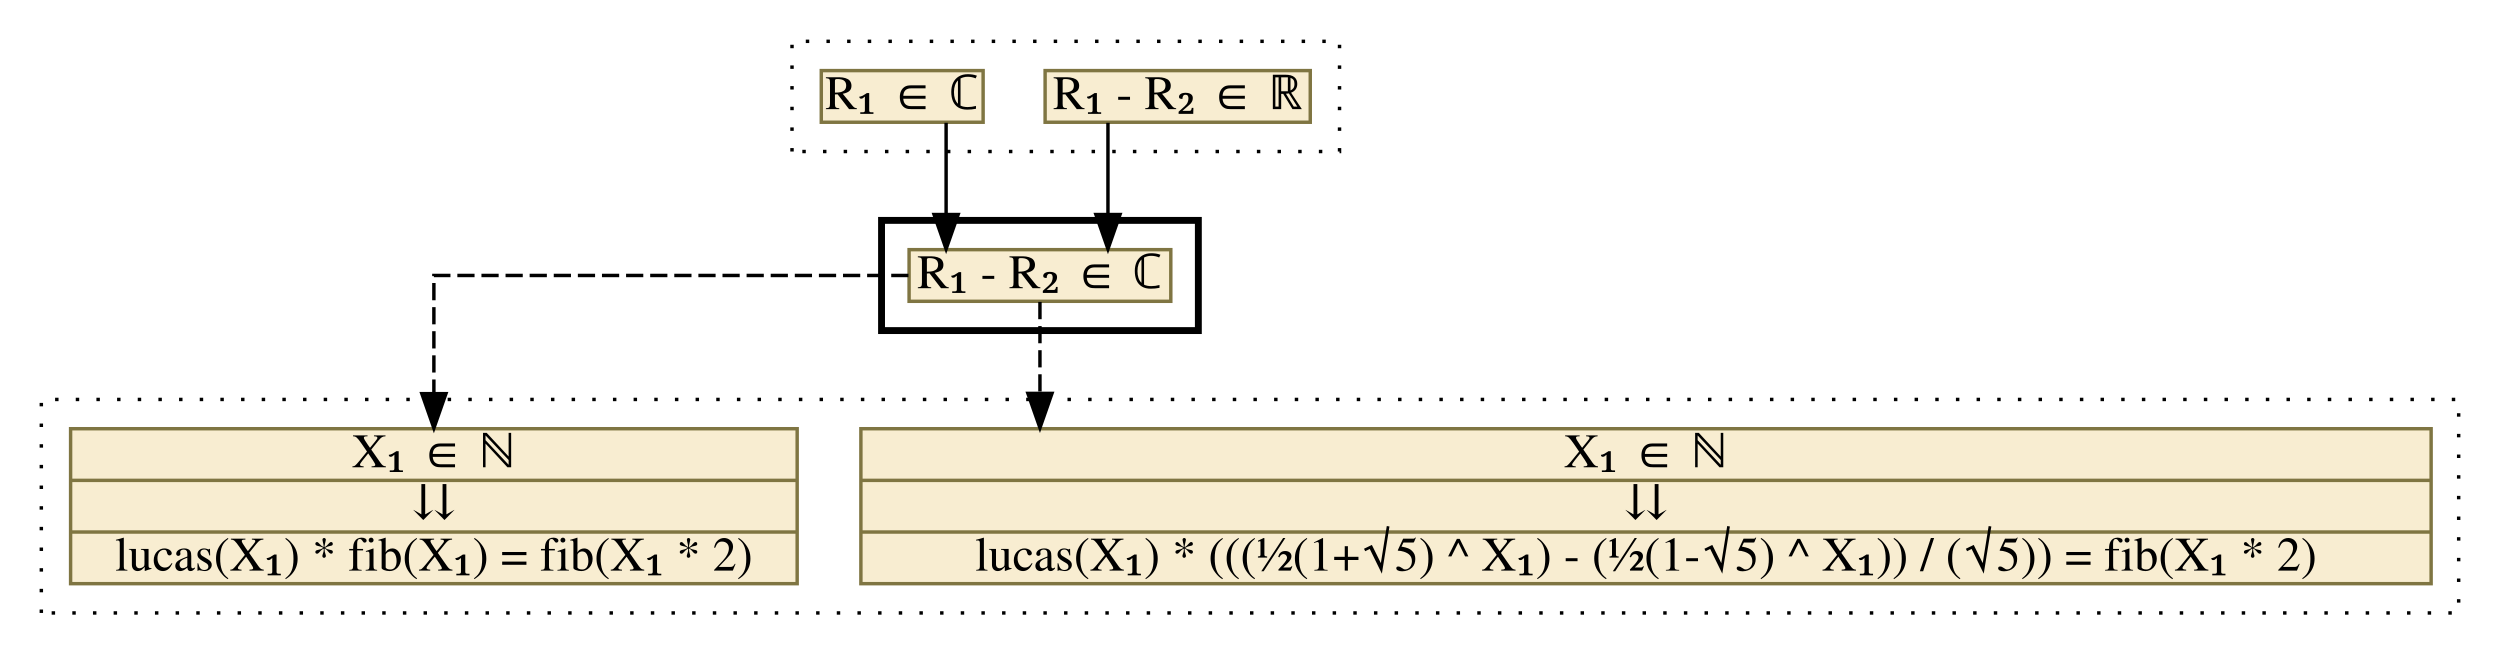
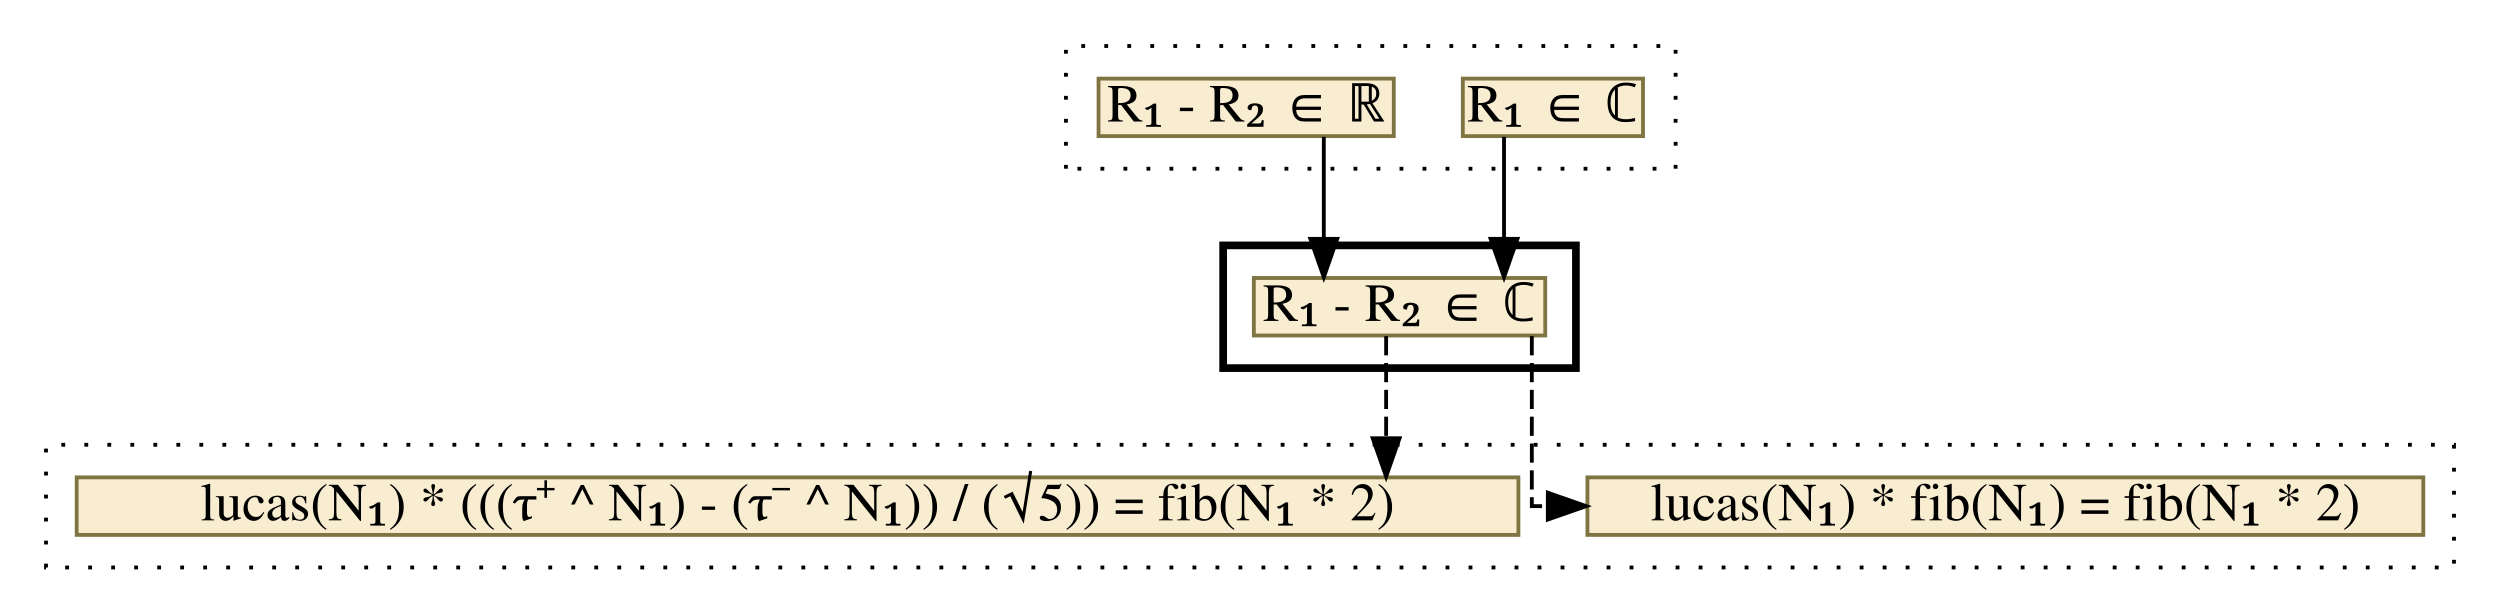
- <svg xmlns="http://www.w3.org/2000/svg" xmlns:xlink="http://www.w3.org/1999/xlink" width="726pt" height="190pt" viewBox="0.00 0.00 726.00 190.00">
-   <g id="graph0" class="graph" transform="scale(1 1) rotate(0) translate(4 186)">
+ <svg xmlns="http://www.w3.org/2000/svg" xmlns:xlink="http://www.w3.org/1999/xlink" width="652pt" height="160pt" viewBox="0.00 0.00 652.00 160.00">
+   <g id="graph0" class="graph" transform="scale(1 1) rotate(0) translate(4 156)">
    <g id="clust1" class="cluster">
-       <polygon fill="transparent" stroke="black" stroke-dasharray="1,5" points="226,-142 226,-174 385,-174 385,-142 226,-142" />
+       <polygon fill="transparent" stroke="black" stroke-dasharray="1,5" points="274,-112 274,-144 433,-144 433,-112 274,-112" />
    </g>
    <g id="clust2" class="cluster">
-       <polygon fill="transparent" stroke="black" stroke-width="2" points="252,-90 252,-122 344,-122 344,-90 252,-90" />
+       <polygon fill="transparent" stroke="black" stroke-width="2" points="315,-60 315,-92 407,-92 407,-60 315,-60" />
    </g>
    <g id="clust3" class="cluster">
-       <polygon fill="transparent" stroke="black" stroke-dasharray="1,5" points="8,-8 8,-70 710,-70 710,-8 8,-8" />
+       <polygon fill="transparent" stroke="black" stroke-dasharray="1,5" points="8,-8 8,-40 636,-40 636,-8 8,-8" />
    </g>
    <g id="node1" class="node">
      <g id="a_node1">
-         <a xlink:href="c_0_87.html" xlink:title="{R₁ - R₂ ∈ ℝ}" target="_vizar">
-           <polygon fill="#f8edd1" stroke="#7f7542" points="299.5,-150.5 299.5,-165.5 376.5,-165.5 376.5,-150.5 299.5,-150.5" />
-           <text text-anchor="middle" x="338" y="-154.3" font-family="Times,serif" font-size="14.00">R₁ - R₂ ∈ ℝ</text>
+         <a xlink:href="c_0_86.html" xlink:title="{R₁ ∈ ℂ}" target="_vizar">
+           <polygon fill="#f8edd1" stroke="#7f7542" points="377.5,-120.5 377.5,-135.5 424.5,-135.5 424.5,-120.5 377.5,-120.5" />
+           <text text-anchor="middle" x="401" y="-124.3" font-family="Times,serif" font-size="14.00">R₁ ∈ ℂ</text>
        </a>
      </g>
    </g>
    <g id="node3" class="node">
      <g id="a_node3">
        <a xlink:href="c_0_94.html" xlink:title="{R₁ - R₂ ∈ ℂ}" target="_vizar">
-           <polygon fill="#f8edd1" stroke="#7f7542" points="260,-98.5 260,-113.5 336,-113.5 336,-98.5 260,-98.5" />
-           <text text-anchor="middle" x="298" y="-102.3" font-family="Times,serif" font-size="14.00">R₁ - R₂ ∈ ℂ</text>
+           <polygon fill="#f8edd1" stroke="#7f7542" points="323,-68.5 323,-83.5 399,-83.5 399,-68.5 323,-68.5" />
+           <text text-anchor="middle" x="361" y="-72.3" font-family="Times,serif" font-size="14.00">R₁ - R₂ ∈ ℂ</text>
        </a>
      </g>
    </g>
    <g id="edge1" class="edge">
-       <path fill="none" stroke="black" d="M317.75,-150.33C317.75,-150.33 317.75,-123.7 317.75,-123.7" />
-       <polygon fill="black" stroke="black" points="321.25,-123.7 317.75,-113.7 314.25,-123.7 321.25,-123.7" />
+       <path fill="none" stroke="black" d="M388.25,-120.33C388.25,-120.33 388.25,-93.7 388.25,-93.7" />
+       <polygon fill="black" stroke="black" points="391.75,-93.7 388.25,-83.7 384.75,-93.7 391.75,-93.7" />
    </g>
    <g id="node2" class="node">
      <g id="a_node2">
-         <a xlink:href="c_0_86.html" xlink:title="{R₁ ∈ ℂ}" target="_vizar">
-           <polygon fill="#f8edd1" stroke="#7f7542" points="234.5,-150.5 234.5,-165.5 281.5,-165.5 281.5,-150.5 234.5,-150.5" />
-           <text text-anchor="middle" x="258" y="-154.3" font-family="Times,serif" font-size="14.00">R₁ ∈ ℂ</text>
+         <a xlink:href="c_0_87.html" xlink:title="{R₁ - R₂ ∈ ℝ}" target="_vizar">
+           <polygon fill="#f8edd1" stroke="#7f7542" points="282.5,-120.5 282.5,-135.5 359.5,-135.5 359.5,-120.5 282.5,-120.5" />
+           <text text-anchor="middle" x="321" y="-124.3" font-family="Times,serif" font-size="14.00">R₁ - R₂ ∈ ℝ</text>
        </a>
      </g>
    </g>
    <g id="edge2" class="edge">
-       <path fill="none" stroke="black" d="M270.75,-150.33C270.75,-150.33 270.75,-123.7 270.75,-123.7" />
-       <polygon fill="black" stroke="black" points="274.25,-123.7 270.75,-113.7 267.25,-123.7 274.25,-123.7" />
+       <path fill="none" stroke="black" d="M341.25,-120.33C341.25,-120.33 341.25,-93.7 341.25,-93.7" />
+       <polygon fill="black" stroke="black" points="344.75,-93.7 341.25,-83.7 337.75,-93.7 344.75,-93.7" />
    </g>
    <g id="node4" class="node">
      <g id="a_node4">
-         <a xlink:href="c_0_102.html" xlink:title="{X₁ ∈ ℕ|⇊|lucas(X₁) * (((½(1+√5) ^ X₁) - (½(1-√5) ^ X₁)) / (√5)) = fib(X₁ * 2)}" target="_vizar">
-           <polygon fill="#f8edd1" stroke="#7f7542" points="246,-16.5 246,-61.5 702,-61.5 702,-16.5 246,-16.5" />
-           <text text-anchor="middle" x="474" y="-50.3" font-family="Times,serif" font-size="14.00">X₁ ∈ ℕ</text>
-           <polyline fill="none" stroke="#7f7542" points="246,-46.5 702,-46.5 " />
-           <text text-anchor="middle" x="474" y="-35.3" font-family="Times,serif" font-size="14.00">⇊</text>
-           <polyline fill="none" stroke="#7f7542" points="246,-31.5 702,-31.5 " />
-           <text text-anchor="middle" x="474" y="-20.3" font-family="Times,serif" font-size="14.00">lucas(X₁) * (((½(1+√5) ^ X₁) - (½(1-√5) ^ X₁)) / (√5)) = fib(X₁ * 2)</text>
+         <a xlink:href="c_0_113.html" xlink:title="{lucas(N₁) * fib(N₁) = fib(N₁ * 2)}" target="_vizar">
+           <polygon fill="#f8edd1" stroke="#7f7542" points="410,-16.5 410,-31.5 628,-31.5 628,-16.5 410,-16.5" />
+           <text text-anchor="middle" x="519" y="-20.3" font-family="Times,serif" font-size="14.00">lucas(N₁) * fib(N₁) = fib(N₁ * 2)</text>
        </a>
      </g>
    </g>
    <g id="edge3" class="edge">
-       <path fill="none" stroke="black" stroke-dasharray="5,2" d="M298,-98.31C298,-98.31 298,-71.76 298,-71.76" />
-       <polygon fill="black" stroke="black" points="301.5,-71.76 298,-61.76 294.5,-71.76 301.5,-71.76" />
+       <path fill="none" stroke="black" stroke-dasharray="5,2" d="M395.5,-68.33C395.5,-53.86 395.5,-24 395.5,-24 395.5,-24 399.67,-24 399.67,-24" />
+       <polygon fill="black" stroke="black" points="399.67,-27.5 409.67,-24 399.67,-20.5 399.67,-27.5" />
    </g>
    <g id="node5" class="node">
      <g id="a_node5">
-         <a xlink:href="c_0_113.html" xlink:title="{X₁ ∈ ℕ|⇊|lucas(X₁) * fib(X₁) = fib(X₁ * 2)}" target="_vizar">
-           <polygon fill="#f8edd1" stroke="#7f7542" points="16.5,-16.5 16.5,-61.5 227.5,-61.5 227.5,-16.5 16.5,-16.5" />
-           <text text-anchor="middle" x="122" y="-50.3" font-family="Times,serif" font-size="14.00">X₁ ∈ ℕ</text>
-           <polyline fill="none" stroke="#7f7542" points="16.5,-46.5 227.5,-46.5 " />
-           <text text-anchor="middle" x="122" y="-35.3" font-family="Times,serif" font-size="14.00">⇊</text>
-           <polyline fill="none" stroke="#7f7542" points="16.5,-31.5 227.5,-31.5 " />
-           <text text-anchor="middle" x="122" y="-20.3" font-family="Times,serif" font-size="14.00">lucas(X₁) * fib(X₁) = fib(X₁ * 2)</text>
+         <a xlink:href="c_0_102.html" xlink:title="{lucas(N₁) * (((τ⁺ ^ N₁) - (τ⁻ ^ N₁)) / (√5)) = fib(N₁ * 2)}" target="_vizar">
+           <polygon fill="#f8edd1" stroke="#7f7542" points="16,-16.5 16,-31.5 392,-31.5 392,-16.5 16,-16.5" />
+           <text text-anchor="middle" x="204" y="-20.3" font-family="Times,serif" font-size="14.00">lucas(N₁) * (((τ⁺ ^ N₁) - (τ⁻ ^ N₁)) / (√5)) = fib(N₁ * 2)</text>
        </a>
      </g>
    </g>
    <g id="edge4" class="edge">
-       <path fill="none" stroke="black" stroke-dasharray="5,2" d="M259.81,-106C208.05,-106 122,-106 122,-106 122,-106 122,-71.68 122,-71.68" />
-       <polygon fill="black" stroke="black" points="125.5,-71.68 122,-61.68 118.5,-71.68 125.5,-71.68" />
+       <path fill="none" stroke="black" stroke-dasharray="5,2" d="M357.5,-68.33C357.5,-68.33 357.5,-41.7 357.5,-41.7" />
+       <polygon fill="black" stroke="black" points="361,-41.7 357.5,-31.7 354,-41.7 361,-41.7" />
    </g>
  </g>
</svg>
